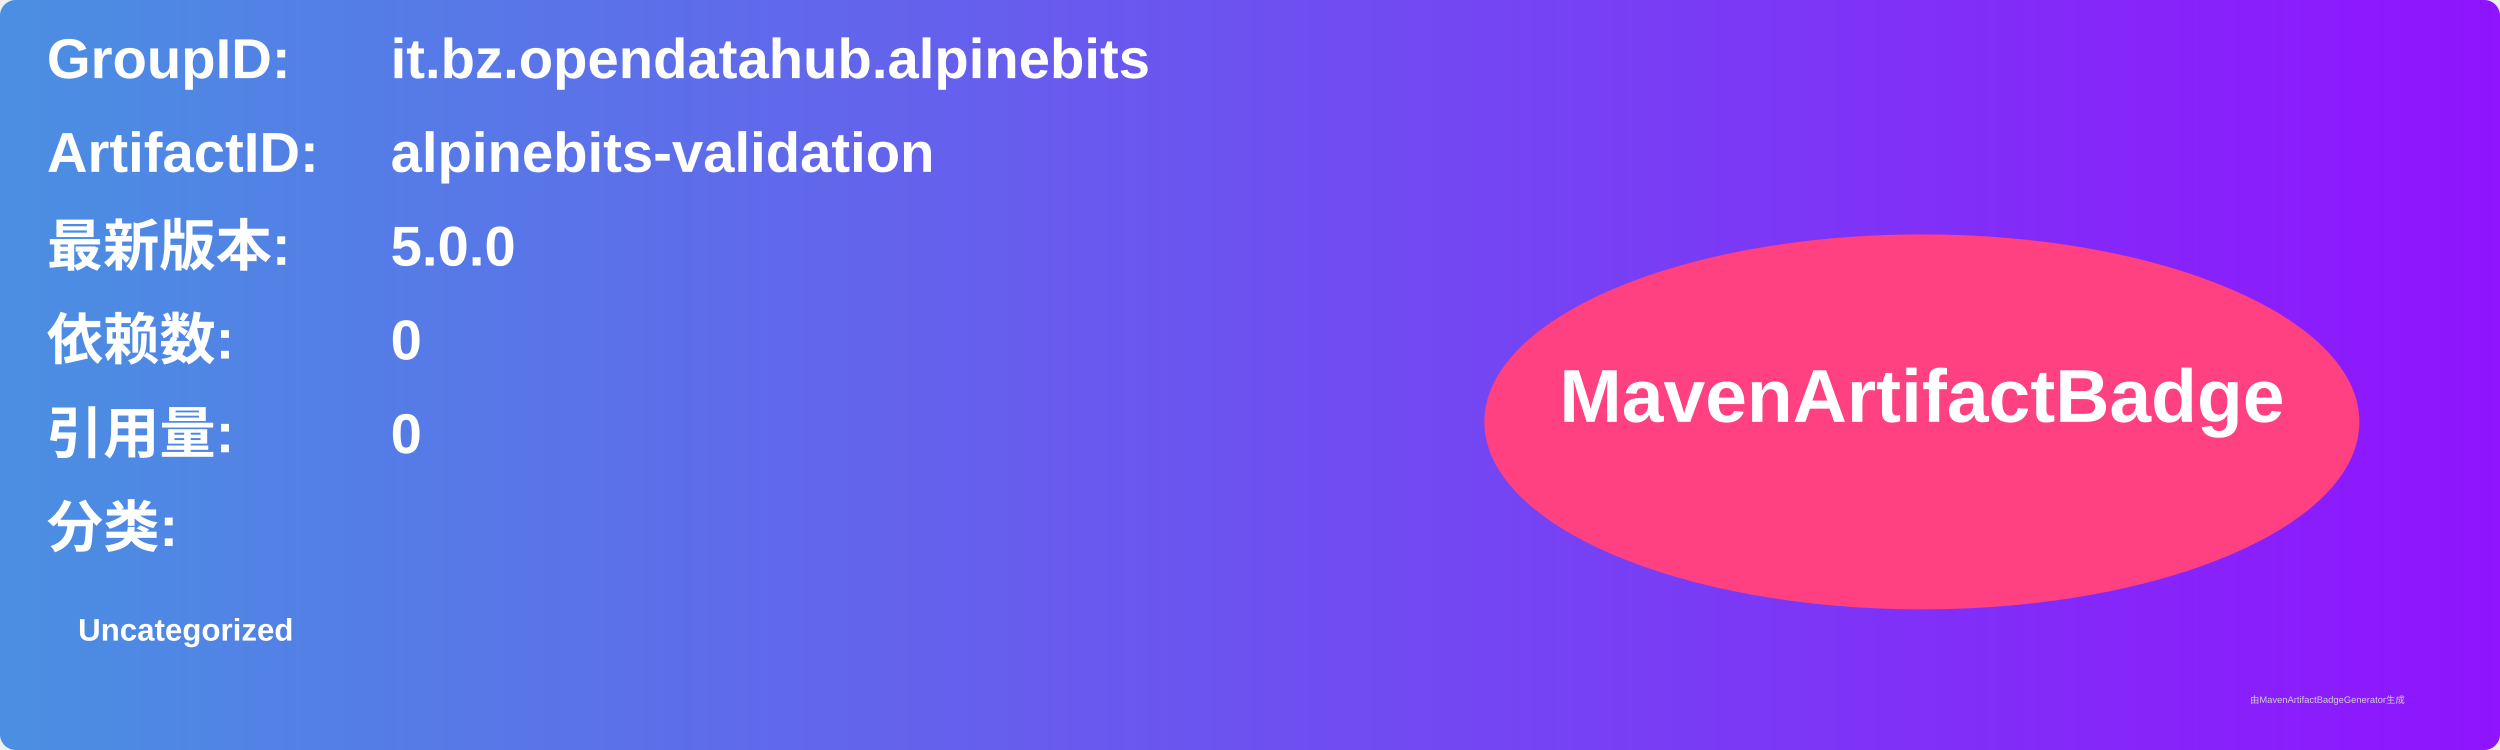
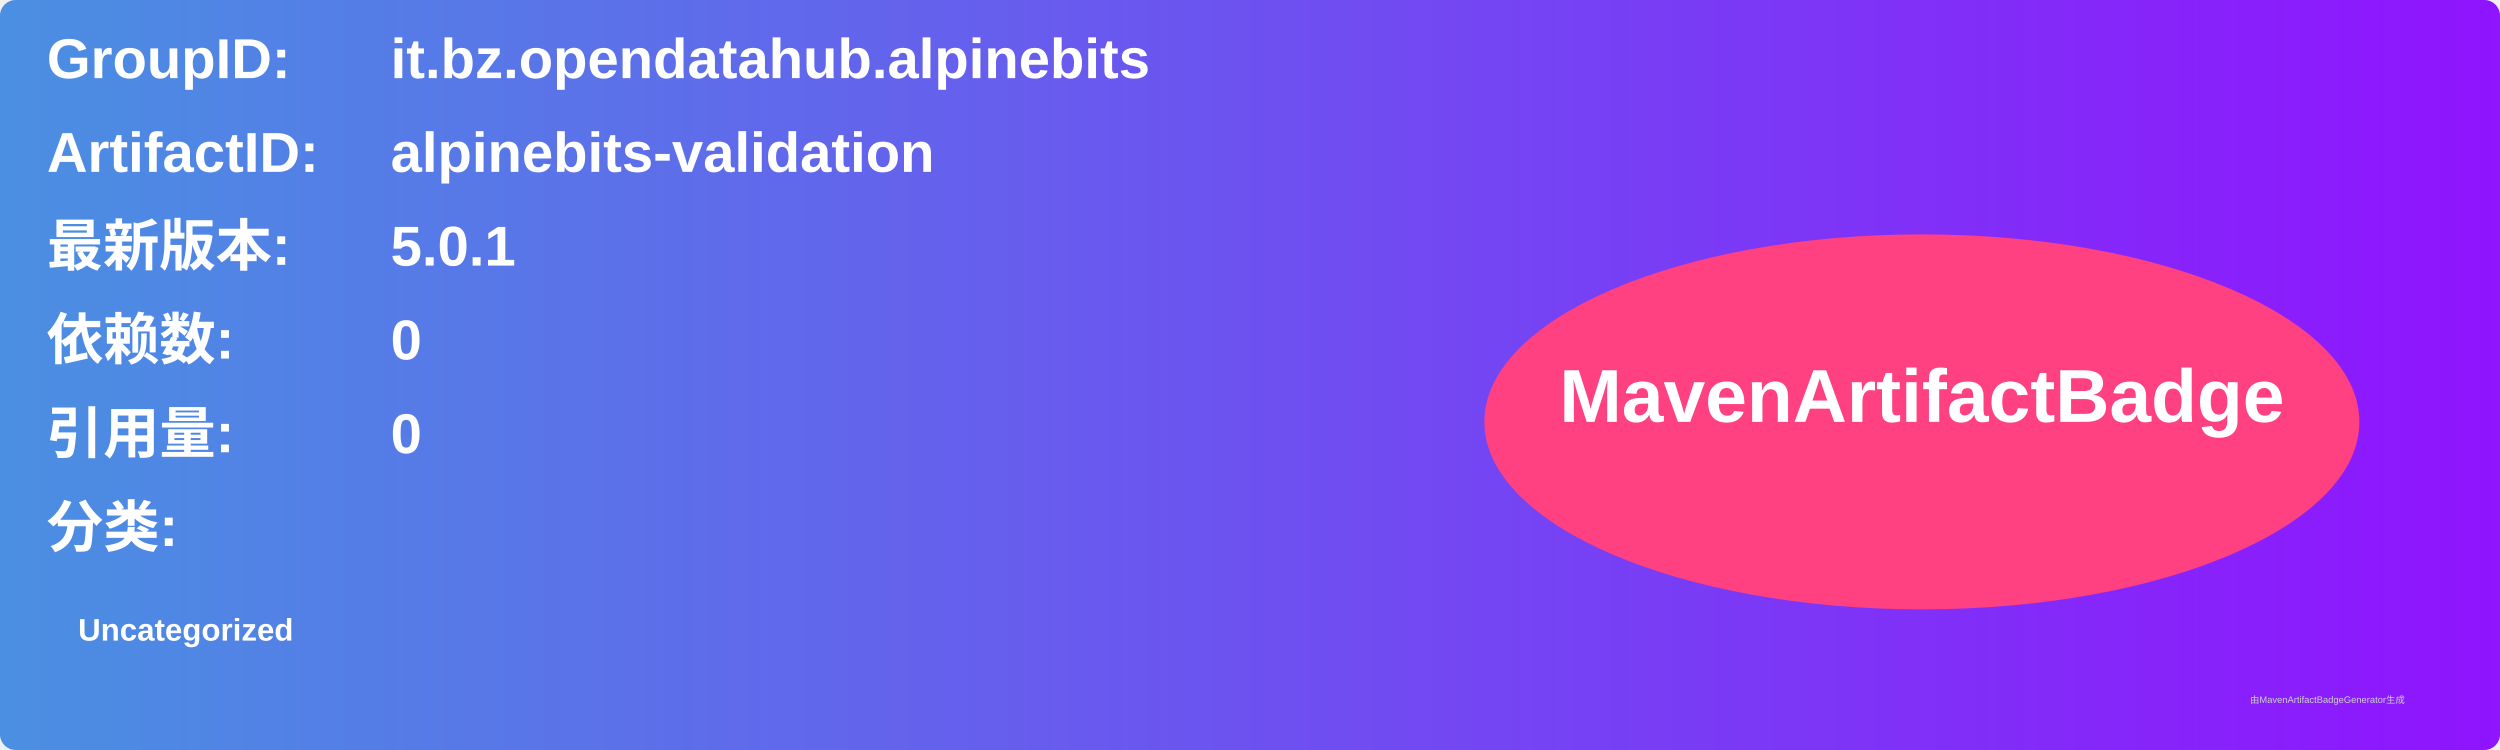
<svg xmlns="http://www.w3.org/2000/svg" width="800" height="240" viewBox="0 0 800 240">
  <linearGradient id="grad" x1="0%" y1="0%" x2="100%" y2="0%">
    <stop offset="0%" stop-color="#4a90e2" />
    <stop offset="100%" stop-color="#9013fe" />
  </linearGradient>
  <rect width="100%" height="100%" rx="5" ry="5" fill="url(#grad)" />
  <g transform="translate(15, 15)">
    <text x="0" y="10" font-family="Arial" font-size="18" fill="white" font-weight="bold" width="260">GroupID:</text>
    <text x="110" y="10" font-family="Arial" font-size="18" fill="white" font-weight="bold" width="460">it.bz.opendatahub.alpinebits</text>
    <text x="0" y="40" font-family="Arial" font-size="18" fill="white" font-weight="bold" width="260">ArtifactID:</text>
    <text x="110" y="40" font-family="Arial" font-size="18" fill="white" font-weight="bold" width="460">alpinebits-validation</text>
    <text x="0" y="70" font-family="Arial" font-size="18" fill="white" font-weight="bold">最新版本:</text>
    <text x="110" y="70" font-family="Arial" font-size="18" fill="white" font-weight="bold">
-       <tspan font-weight="bold">5.0.0</tspan>
+       <tspan font-weight="bold">5.0.1</tspan>
    </text>
    <text x="0" y="100" font-family="Arial" font-size="18" fill="white" font-weight="bold">依赖数: </text>
    <text x="110" y="100" font-family="Arial" font-size="18" fill="white">
      <tspan font-weight="bold">0</tspan>
    </text>
    <text x="0" y="130" font-family="Arial" font-size="18" fill="white" font-weight="bold">引用量: </text>
    <text x="110" y="130" font-family="Arial" font-size="18" fill="white">
      <tspan font-weight="bold">0</tspan>
    </text>
    <text x="0" y="160" font-family="Arial" font-size="18" fill="white" font-weight="bold">分类:</text>
    <text x="10" y="190" font-family="Arial" font-size="10" fill="white">
      <tspan font-weight="bold">Uncategorized</tspan>
    </text>
    <ellipse cx="600" cy="120" rx="140" ry="60" fill="#ff4081" />
    <text x="600" y="120" text-anchor="middle" font-family="Arial" font-size="24" fill="white" font-weight="bold">MavenArtifactBadge</text>
  </g>
  <text x="720" y="225" font-family="Arial" font-size="3" fill="#d0d0d0">由MavenArtifactBadgeGenerator生成</text>
</svg>
